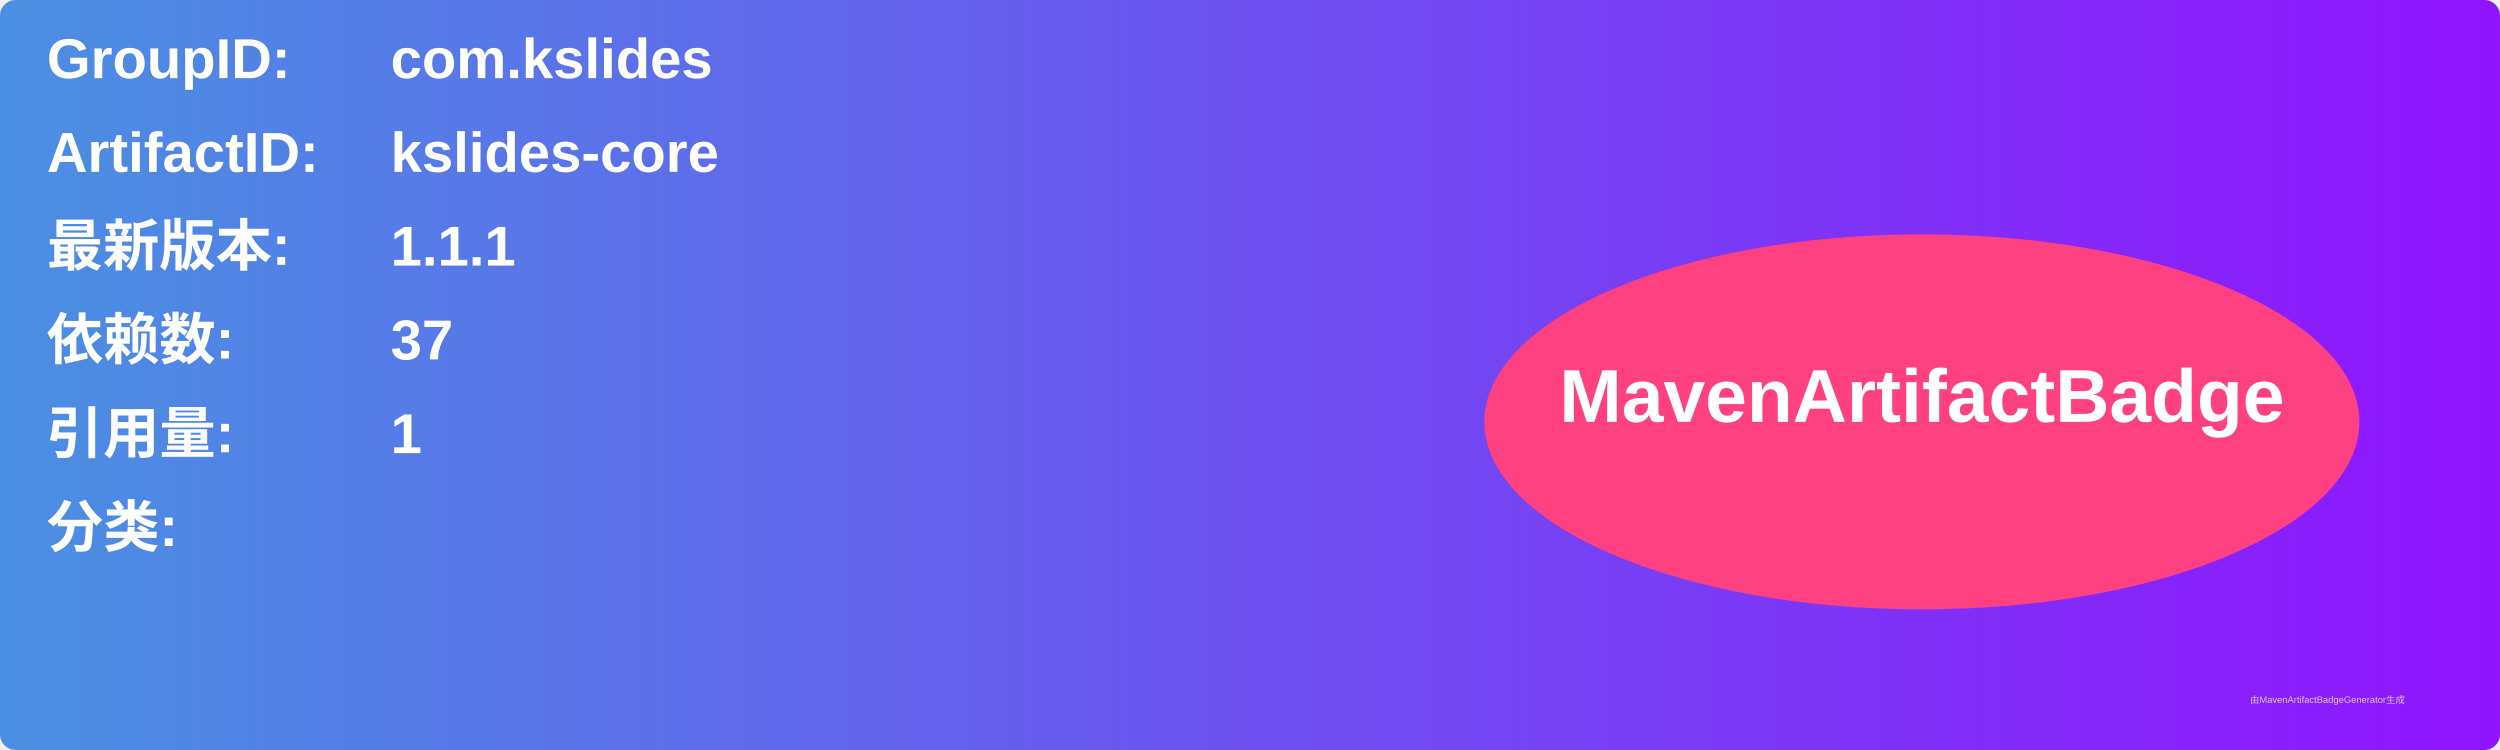
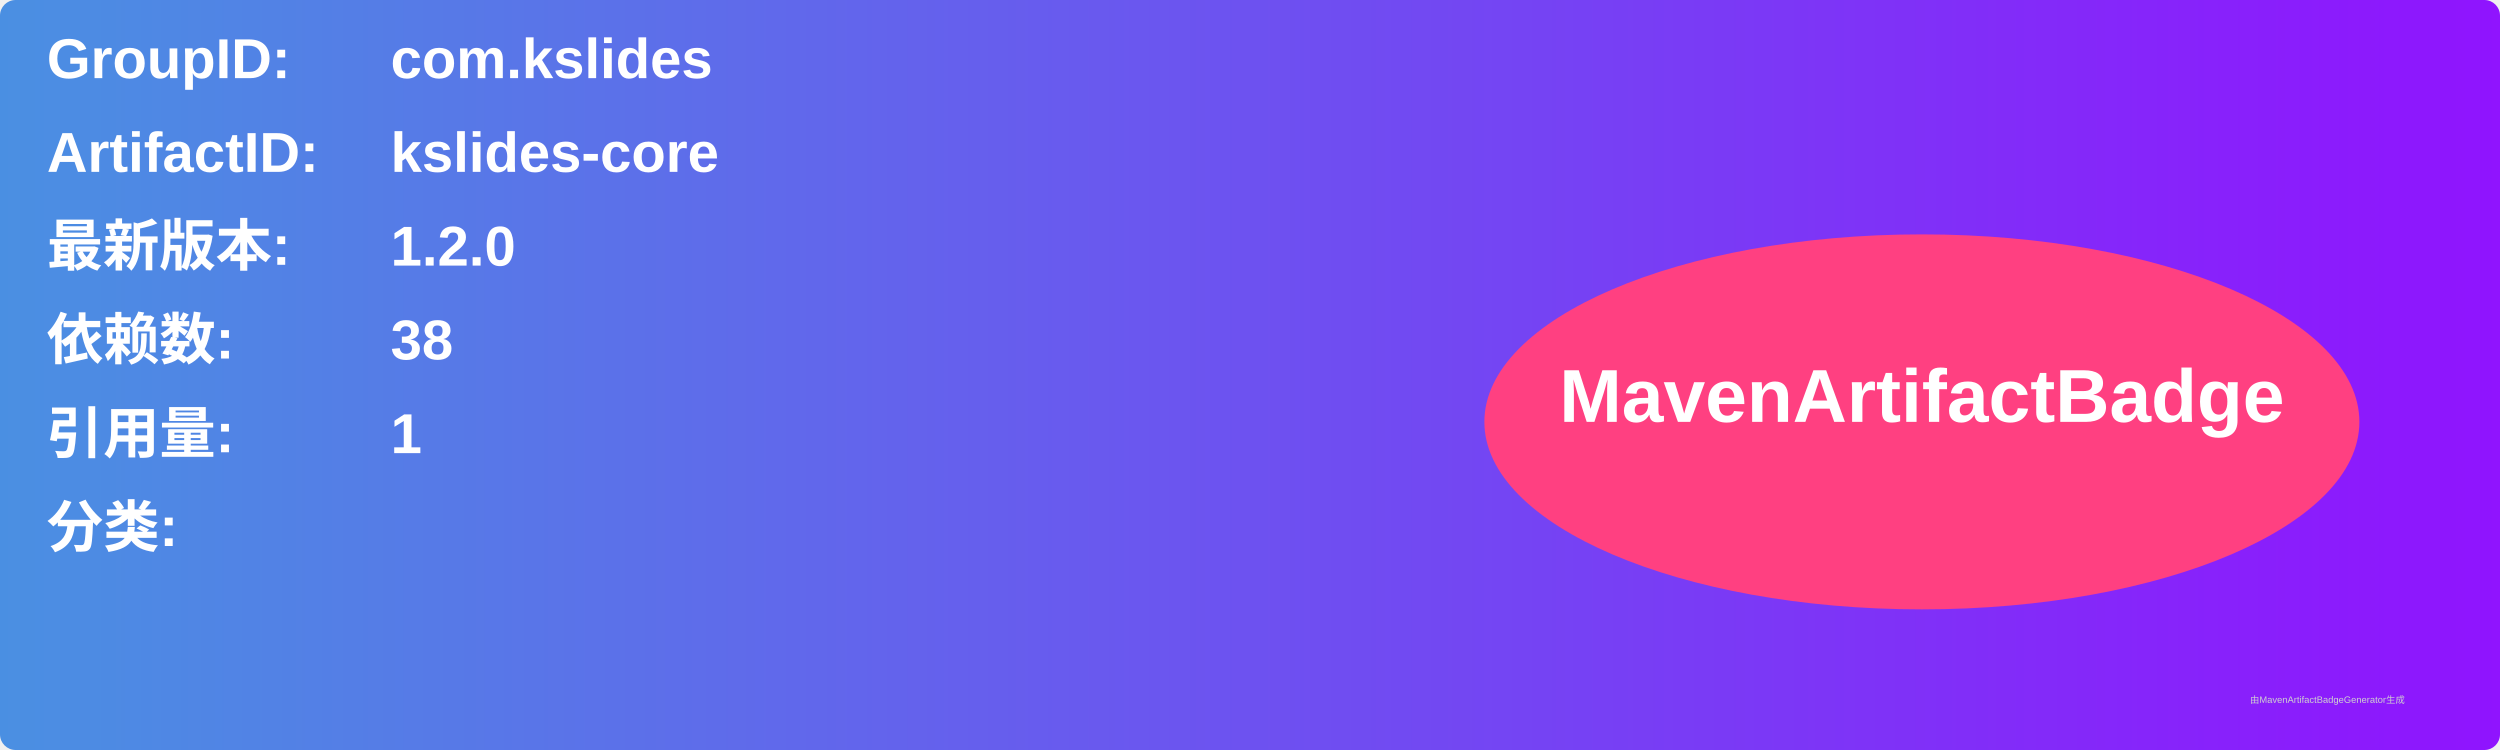
<svg xmlns="http://www.w3.org/2000/svg" width="800" height="240" viewBox="0 0 800 240">
  <linearGradient id="grad" x1="0%" y1="0%" x2="100%" y2="0%">
    <stop offset="0%" stop-color="#4a90e2" />
    <stop offset="100%" stop-color="#9013fe" />
  </linearGradient>
  <rect width="100%" height="100%" rx="5" ry="5" fill="url(#grad)" />
  <g transform="translate(15, 15)">
    <text x="0" y="10" font-family="Arial" font-size="18" fill="white" font-weight="bold" width="260">GroupID:</text>
    <text x="110" y="10" font-family="Arial" font-size="18" fill="white" font-weight="bold" width="460">com.kslides</text>
    <text x="0" y="40" font-family="Arial" font-size="18" fill="white" font-weight="bold" width="260">ArtifactID:</text>
    <text x="110" y="40" font-family="Arial" font-size="18" fill="white" font-weight="bold" width="460">kslides-core</text>
    <text x="0" y="70" font-family="Arial" font-size="18" fill="white" font-weight="bold">最新版本:</text>
    <text x="110" y="70" font-family="Arial" font-size="18" fill="white" font-weight="bold">
-       <tspan font-weight="bold">1.1.1</tspan>
+       <tspan font-weight="bold">1.2.0</tspan>
    </text>
    <text x="0" y="100" font-family="Arial" font-size="18" fill="white" font-weight="bold">依赖数: </text>
    <text x="110" y="100" font-family="Arial" font-size="18" fill="white">
-       <tspan font-weight="bold">37</tspan>
+       <tspan font-weight="bold">38</tspan>
    </text>
    <text x="0" y="130" font-family="Arial" font-size="18" fill="white" font-weight="bold">引用量: </text>
    <text x="110" y="130" font-family="Arial" font-size="18" fill="white">
      <tspan font-weight="bold">1</tspan>
    </text>
    <text x="0" y="160" font-family="Arial" font-size="18" fill="white" font-weight="bold">分类:</text>
    <text x="10" y="190" font-family="Arial" font-size="10" fill="white">
      <tspan font-weight="bold" />
    </text>
    <ellipse cx="600" cy="120" rx="140" ry="60" fill="#ff4081" />
    <text x="600" y="120" text-anchor="middle" font-family="Arial" font-size="24" fill="white" font-weight="bold">MavenArtifactBadge</text>
  </g>
  <text x="720" y="225" font-family="Arial" font-size="3" fill="#d0d0d0">由MavenArtifactBadgeGenerator生成</text>
</svg>
